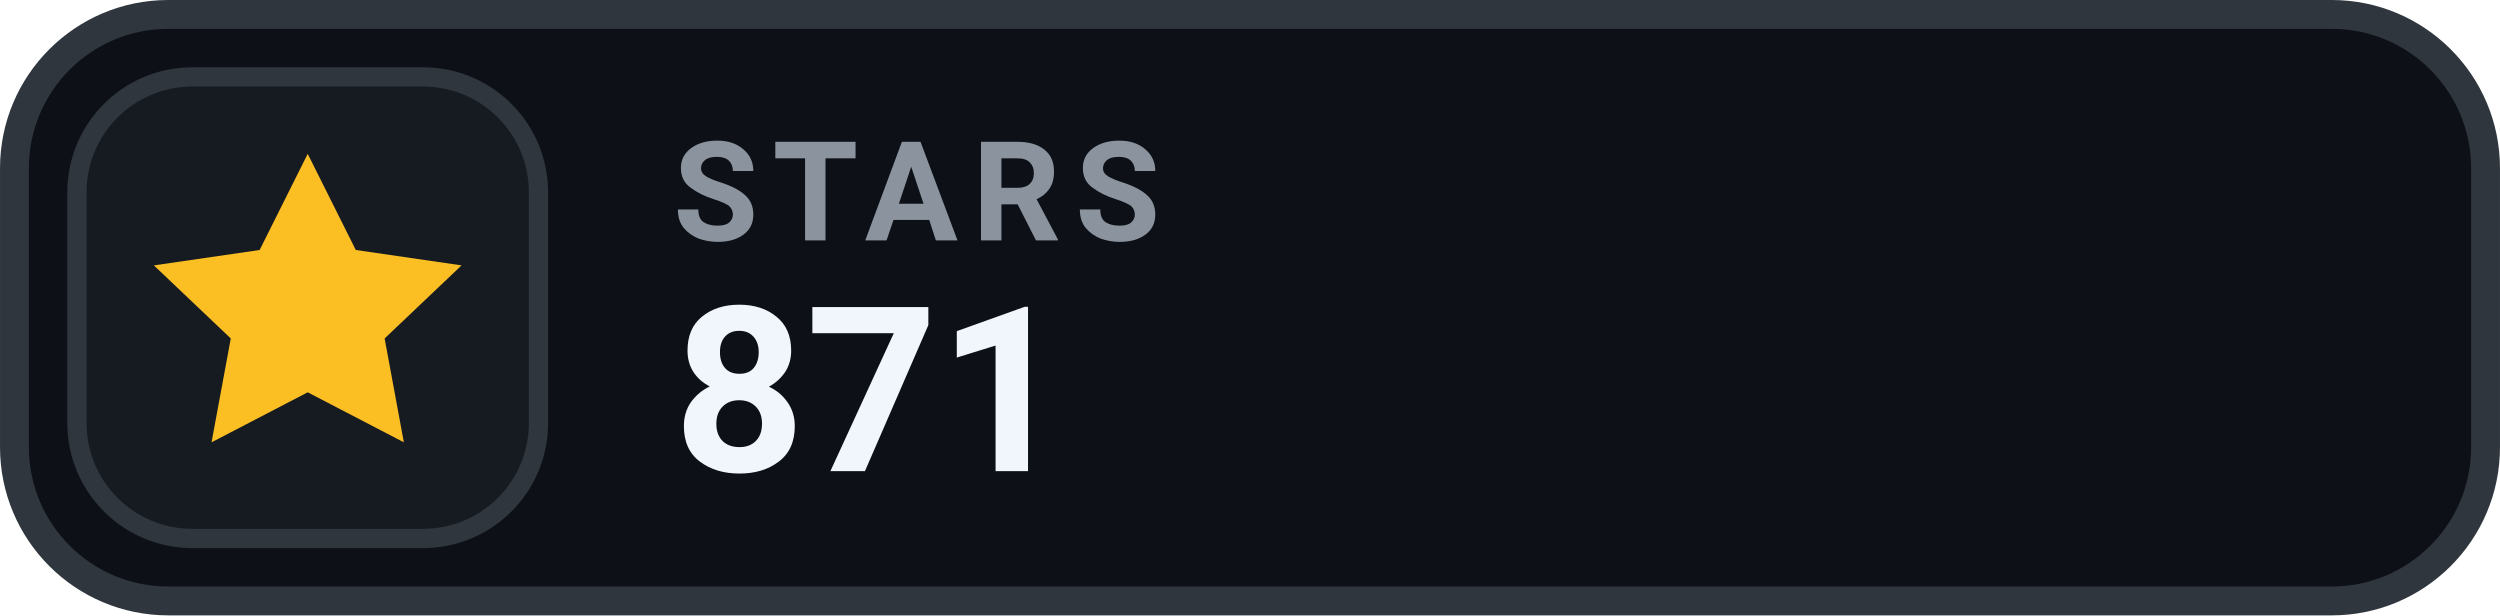
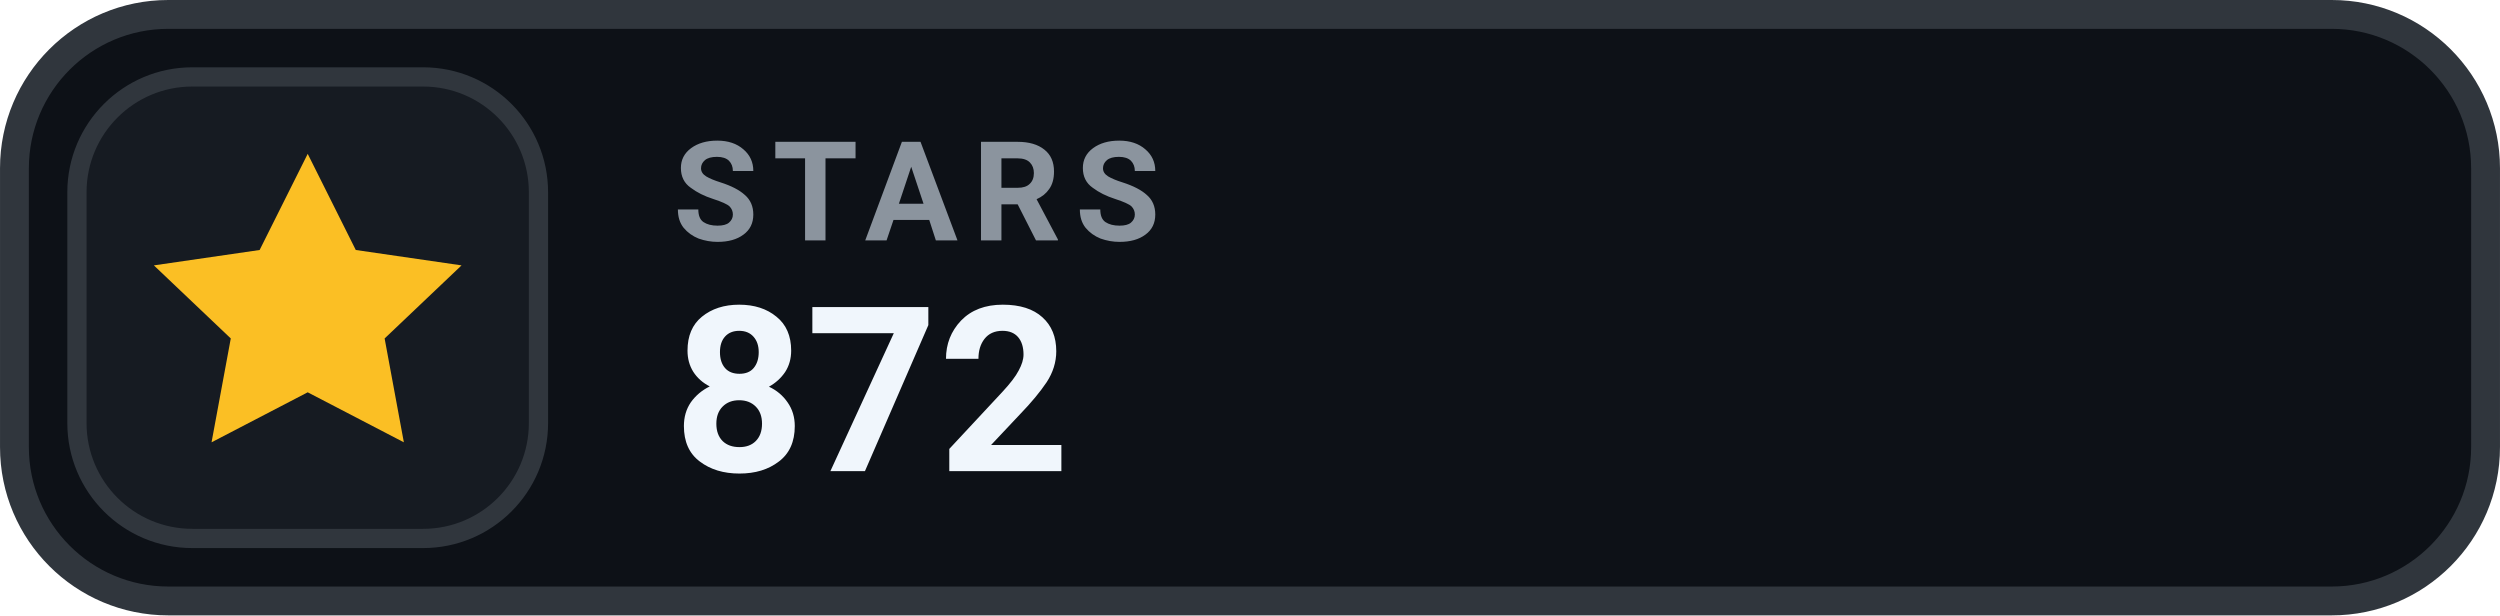
- <svg xmlns="http://www.w3.org/2000/svg" width="126" height="31.015" viewBox="0 0 130 32" role="img" aria-label="STARS 871">
+ <svg xmlns="http://www.w3.org/2000/svg" width="126" height="31.015" viewBox="0 0 130 32" role="img" aria-label="STARS 872">
  <rect x=".75" y=".75" width="128.5" height="30.5" rx="8" fill="#0D1117" stroke="#30363D" stroke-width="1.5" />
  <rect x="4" y="4" width="24" height="24" rx="6" fill="#161B22" stroke="#30363D" stroke-width="1" />
  <g transform="translate(16 16)" style="color:#FBBF24;">
    <path d="M0 -8 l2.5 5 5.5 .8 -4 3.8 1 5.4 -5 -2.6 -5 2.6 1 -5.4 -4 -3.8 5.5 -.8 Z" fill="currentColor" />
  </g>
  <text x="35" y="12.5" fill="#8B949E" font-family="-apple-system,BlinkMacSystemFont,'Segoe UI',Roboto,Helvetica,Arial,sans-serif" font-size="7.2" font-weight="700" letter-spacing=".75">STARS</text>
-   <text x="35" y="24.5" fill="#F0F6FC" font-family="-apple-system,BlinkMacSystemFont,'Segoe UI',Roboto,Helvetica,Arial,sans-serif" font-size="12" font-weight="700">871</text>
+   <text x="35" y="24.5" fill="#F0F6FC" font-family="-apple-system,BlinkMacSystemFont,'Segoe UI',Roboto,Helvetica,Arial,sans-serif" font-size="12" font-weight="700">872</text>
</svg>
